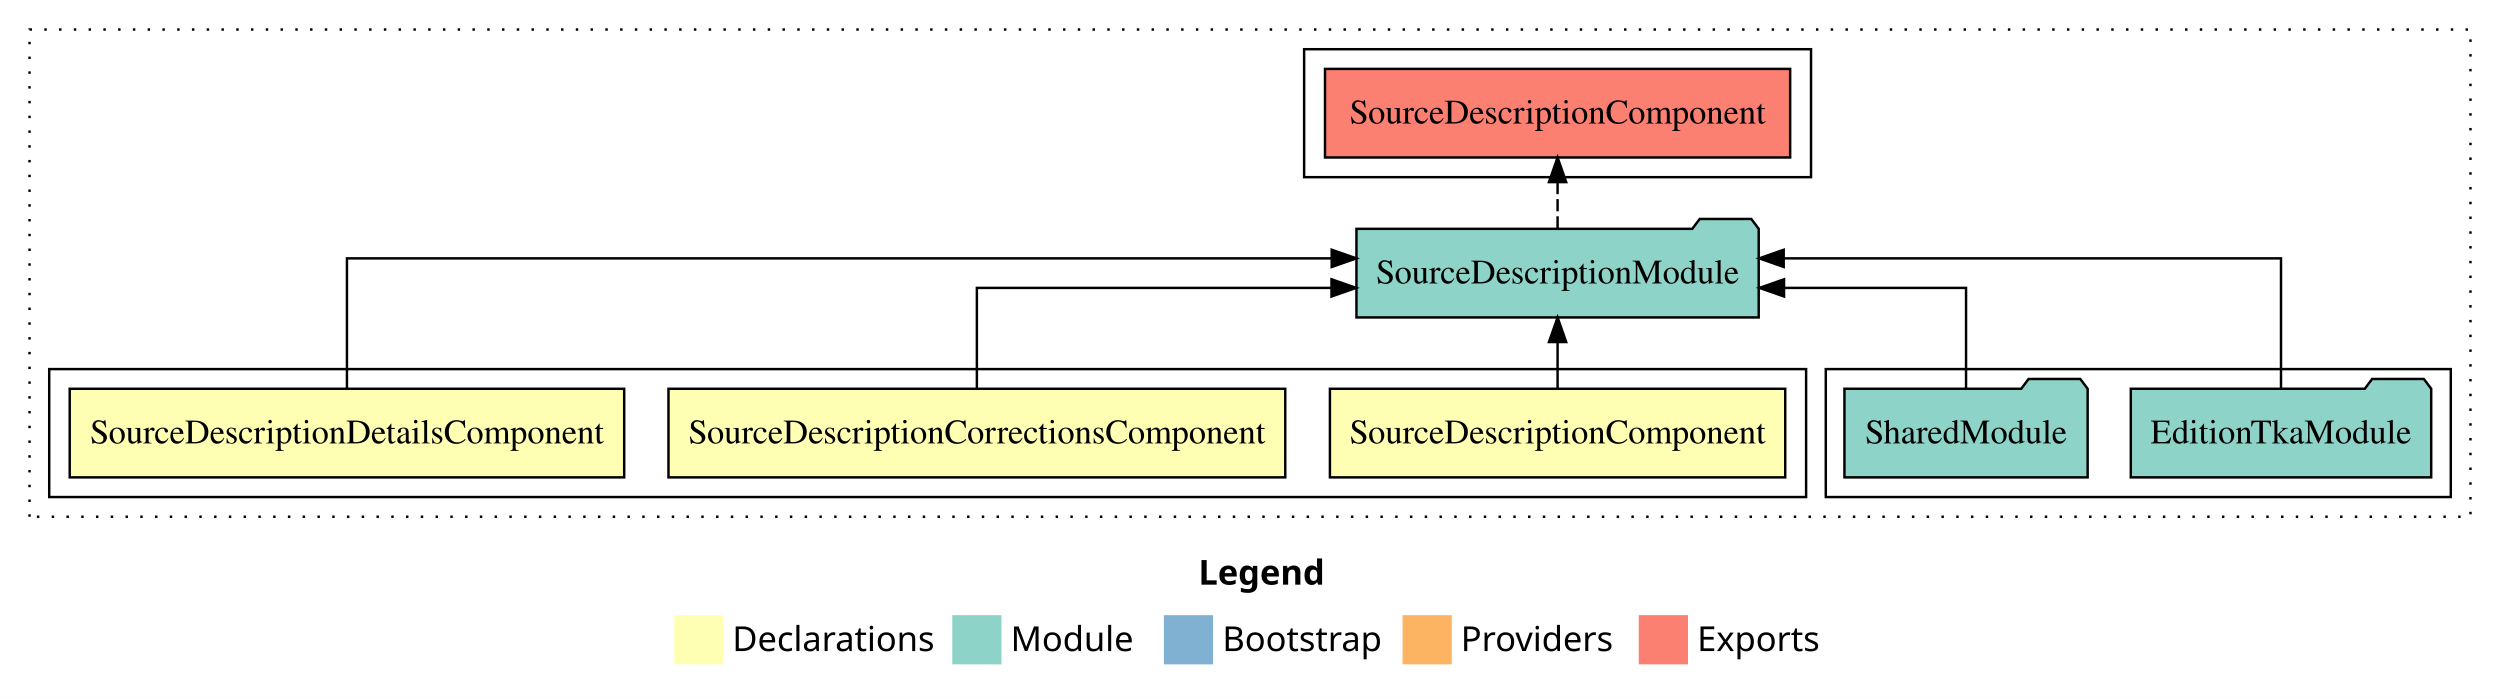
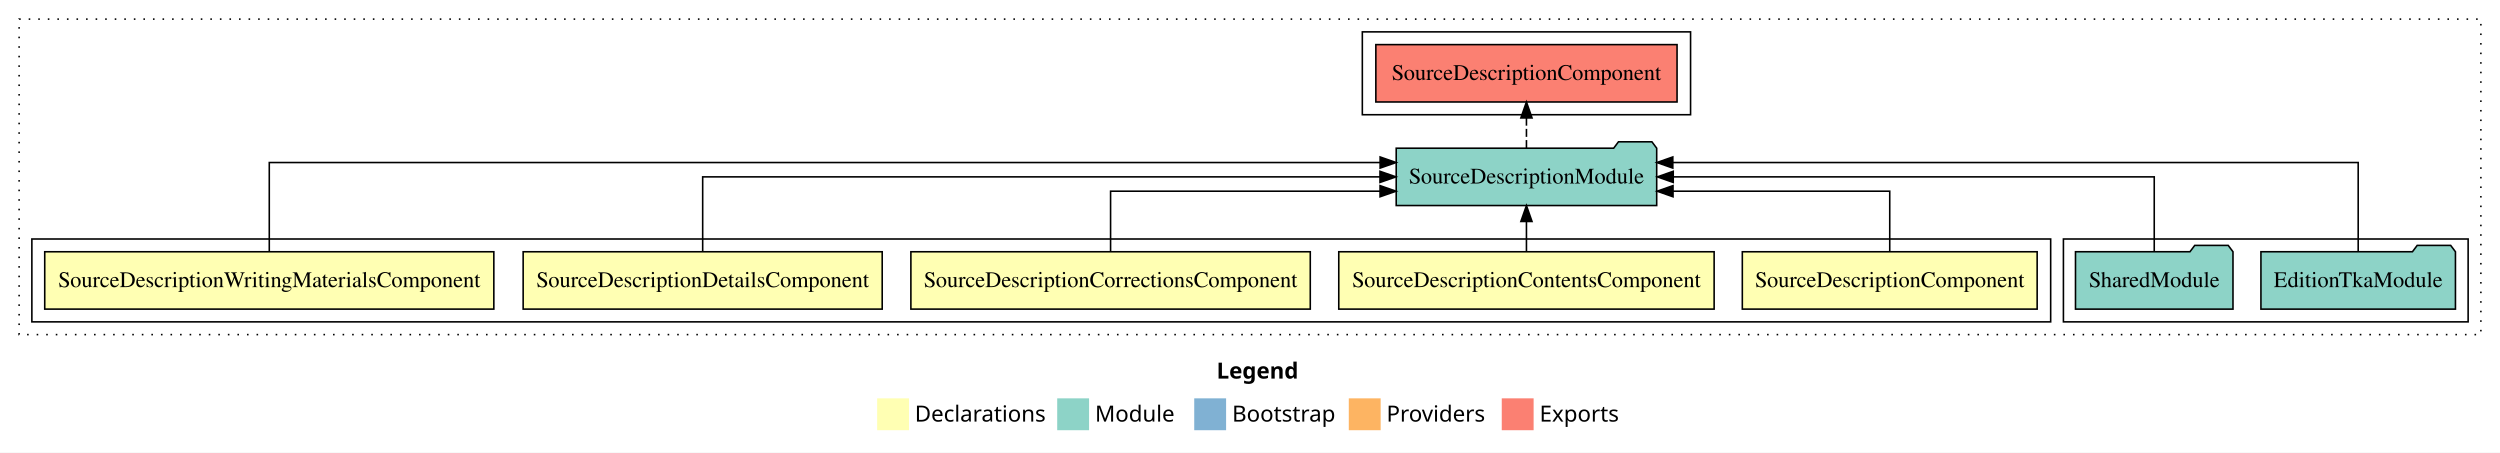
- <svg xmlns="http://www.w3.org/2000/svg" width="1016pt" height="284pt" viewBox="0.00 0.00 1016.00 284.00">
+ <svg xmlns="http://www.w3.org/2000/svg" width="1569pt" height="284pt" viewBox="0.00 0.00 1569.00 284.00">
  <g id="graph0" class="graph" transform="scale(1 1) rotate(0) translate(4 280)">
-     <polygon fill="white" stroke="transparent" points="-4,4 -4,-280 1012,-280 1012,4 -4,4" />
-     <text text-anchor="start" x="483.01" y="-42.4" font-family="Times-12" font-weight="bold" font-size="14.00">Legend</text>
-     <polygon fill="#ffffb3" stroke="transparent" points="270,-10 270,-30 290,-30 290,-10 270,-10" />
-     <text text-anchor="start" x="293.63" y="-15.4" font-family="Times-12" font-size="14.00">  Declarations</text>
-     <polygon fill="#8dd3c7" stroke="transparent" points="383,-10 383,-30 403,-30 403,-10 383,-10" />
-     <text text-anchor="start" x="406.73" y="-15.4" font-family="Times-12" font-size="14.00">  Module</text>
-     <polygon fill="#80b1d3" stroke="transparent" points="469,-10 469,-30 489,-30 489,-10 469,-10" />
-     <text text-anchor="start" x="492.78" y="-15.4" font-family="Times-12" font-size="14.00">  Bootstrap</text>
-     <polygon fill="#fdb462" stroke="transparent" points="566,-10 566,-30 586,-30 586,-10 566,-10" />
-     <text text-anchor="start" x="589.67" y="-15.4" font-family="Times-12" font-size="14.00">  Providers</text>
-     <polygon fill="#fb8072" stroke="transparent" points="662,-10 662,-30 682,-30 682,-10 662,-10" />
-     <text text-anchor="start" x="685.73" y="-15.4" font-family="Times-12" font-size="14.00">  Exports</text>
+     <polygon fill="white" stroke="transparent" points="-4,4 -4,-280 1565,-280 1565,4 -4,4" />
+     <text text-anchor="start" x="759.51" y="-42.4" font-family="Times-12" font-weight="bold" font-size="14.00">Legend</text>
+     <polygon fill="#ffffb3" stroke="transparent" points="546.5,-10 546.5,-30 566.5,-30 566.5,-10 546.5,-10" />
+     <text text-anchor="start" x="570.13" y="-15.4" font-family="Times-12" font-size="14.00">  Declarations</text>
+     <polygon fill="#8dd3c7" stroke="transparent" points="659.5,-10 659.5,-30 679.5,-30 679.5,-10 659.5,-10" />
+     <text text-anchor="start" x="683.23" y="-15.4" font-family="Times-12" font-size="14.00">  Module</text>
+     <polygon fill="#80b1d3" stroke="transparent" points="745.5,-10 745.5,-30 765.5,-30 765.5,-10 745.5,-10" />
+     <text text-anchor="start" x="769.28" y="-15.4" font-family="Times-12" font-size="14.00">  Bootstrap</text>
+     <polygon fill="#fdb462" stroke="transparent" points="842.5,-10 842.5,-30 862.5,-30 862.5,-10 842.5,-10" />
+     <text text-anchor="start" x="866.17" y="-15.4" font-family="Times-12" font-size="14.00">  Providers</text>
+     <polygon fill="#fb8072" stroke="transparent" points="938.5,-10 938.5,-30 958.5,-30 958.5,-10 938.5,-10" />
+     <text text-anchor="start" x="962.23" y="-15.4" font-family="Times-12" font-size="14.00">  Exports</text>
    <g id="clust1" class="cluster">
-       <polygon fill="none" stroke="black" stroke-dasharray="1,5" points="8,-70 8,-268 1000,-268 1000,-70 8,-70" />
+       <polygon fill="none" stroke="black" stroke-dasharray="1,5" points="8,-70 8,-268 1553,-268 1553,-70 8,-70" />
    </g>
-     <g id="clust6" class="cluster">
-       <polygon fill="none" stroke="black" points="738,-78 738,-130 992,-130 992,-78 738,-78" />
+     <g id="clust8" class="cluster">
+       <polygon fill="none" stroke="black" points="1291,-78 1291,-130 1545,-130 1545,-78 1291,-78" />
+     </g>
+     <g id="clust9" class="cluster">
+       <polygon fill="none" stroke="black" points="851,-208 851,-260 1057,-260 1057,-208 851,-208" />
    </g>
    <g id="clust2" class="cluster">
-       <polygon fill="none" stroke="black" points="16,-78 16,-130 730,-130 730,-78 16,-78" />
-     </g>
-     <g id="clust7" class="cluster">
-       <polygon fill="none" stroke="black" points="526,-208 526,-260 732,-260 732,-208 526,-208" />
+       <polygon fill="none" stroke="black" points="16,-78 16,-130 1283,-130 1283,-78 16,-78" />
    </g>
    <g id="node1" class="node">
-       <polygon fill="#ffffb3" stroke="black" points="721.52,-122 536.48,-122 536.48,-86 721.52,-86 721.52,-122" />
-       <text text-anchor="middle" x="629" y="-99.8" font-family="Times,serif" font-size="14.00">SourceDescriptionComponent</text>
+       <polygon fill="#ffffb3" stroke="black" points="1274.52,-122 1089.48,-122 1089.48,-86 1274.52,-86 1274.52,-122" />
+       <text text-anchor="middle" x="1182" y="-99.8" font-family="Times,serif" font-size="14.00">SourceDescriptionComponent</text>
+     </g>
+     <g id="node6" class="node">
+       <polygon fill="#8dd3c7" stroke="black" points="1035.74,-187 1032.74,-191 1011.74,-191 1008.74,-187 872.26,-187 872.26,-151 1035.74,-151 1035.74,-187" />
+       <text text-anchor="middle" x="954" y="-164.8" font-family="Times,serif" font-size="14.00">SourceDescriptionModule</text>
+     </g>
+     <g id="edge1" class="edge">
+       <path fill="none" stroke="black" d="M1182,-122.03C1182,-138.4 1182,-160 1182,-160 1182,-160 1045.99,-160 1045.99,-160" />
+       <polygon fill="black" stroke="black" points="1045.99,-156.5 1035.99,-160 1045.99,-163.5 1045.99,-156.5" />
+     </g>
+     <g id="node2" class="node">
+       <polygon fill="#ffffb3" stroke="black" points="1071.79,-122 836.21,-122 836.21,-86 1071.79,-86 1071.79,-122" />
+       <text text-anchor="middle" x="954" y="-99.8" font-family="Times,serif" font-size="14.00">SourceDescriptionContentsComponent</text>
+     </g>
+     <g id="edge2" class="edge">
+       <path fill="none" stroke="black" d="M954,-122.11C954,-122.11 954,-140.99 954,-140.99" />
+       <polygon fill="black" stroke="black" points="950.5,-140.99 954,-150.99 957.5,-140.99 950.5,-140.99" />
+     </g>
+     <g id="node3" class="node">
+       <polygon fill="#ffffb3" stroke="black" points="818.33,-122 567.67,-122 567.67,-86 818.33,-86 818.33,-122" />
+       <text text-anchor="middle" x="693" y="-99.8" font-family="Times,serif" font-size="14.00">SourceDescriptionCorrectionsComponent</text>
+     </g>
+     <g id="edge3" class="edge">
+       <path fill="none" stroke="black" d="M693,-122.03C693,-138.4 693,-160 693,-160 693,-160 862.13,-160 862.13,-160" />
+       <polygon fill="black" stroke="black" points="862.13,-163.5 872.13,-160 862.13,-156.5 862.13,-163.5" />
    </g>
    <g id="node4" class="node">
-       <polygon fill="#8dd3c7" stroke="black" points="710.74,-187 707.74,-191 686.74,-191 683.74,-187 547.26,-187 547.26,-151 710.74,-151 710.74,-187" />
-       <text text-anchor="middle" x="629" y="-164.8" font-family="Times,serif" font-size="14.00">SourceDescriptionModule</text>
+       <polygon fill="#ffffb3" stroke="black" points="549.67,-122 324.33,-122 324.33,-86 549.67,-86 549.67,-122" />
+       <text text-anchor="middle" x="437" y="-99.8" font-family="Times,serif" font-size="14.00">SourceDescriptionDetailsComponent</text>
    </g>
-     <g id="edge1" class="edge">
-       <path fill="none" stroke="black" d="M629,-122.11C629,-122.11 629,-140.99 629,-140.99" />
-       <polygon fill="black" stroke="black" points="625.5,-140.99 629,-150.99 632.5,-140.99 625.5,-140.99" />
+     <g id="edge4" class="edge">
+       <path fill="none" stroke="black" d="M437,-122.11C437,-141.34 437,-169 437,-169 437,-169 862.08,-169 862.08,-169" />
+       <polygon fill="black" stroke="black" points="862.08,-172.5 872.08,-169 862.08,-165.5 862.08,-172.5" />
    </g>
-     <g id="node2" class="node">
-       <polygon fill="#ffffb3" stroke="black" points="518.33,-122 267.67,-122 267.67,-86 518.33,-86 518.33,-122" />
-       <text text-anchor="middle" x="393" y="-99.8" font-family="Times,serif" font-size="14.00">SourceDescriptionCorrectionsComponent</text>
+     <g id="node5" class="node">
+       <polygon fill="#ffffb3" stroke="black" points="305.93,-122 24.07,-122 24.07,-86 305.93,-86 305.93,-122" />
+       <text text-anchor="middle" x="165" y="-99.8" font-family="Times,serif" font-size="14.00">SourceDescriptionWritingMaterialsComponent</text>
    </g>
-     <g id="edge2" class="edge">
-       <path fill="none" stroke="black" d="M393,-122.02C393,-139.37 393,-163 393,-163 393,-163 537.12,-163 537.12,-163" />
-       <polygon fill="black" stroke="black" points="537.12,-166.5 547.12,-163 537.12,-159.5 537.12,-166.5" />
+     <g id="edge5" class="edge">
+       <path fill="none" stroke="black" d="M165,-122.29C165,-144.21 165,-178 165,-178 165,-178 862.17,-178 862.17,-178" />
+       <polygon fill="black" stroke="black" points="862.17,-181.5 872.17,-178 862.17,-174.5 862.17,-181.5" />
    </g>
-     <g id="node3" class="node">
-       <polygon fill="#ffffb3" stroke="black" points="249.67,-122 24.33,-122 24.33,-86 249.67,-86 249.67,-122" />
-       <text text-anchor="middle" x="137" y="-99.8" font-family="Times,serif" font-size="14.00">SourceDescriptionDetailsComponent</text>
+     <g id="node9" class="node">
+       <polygon fill="#fb8072" stroke="black" points="1048.52,-252 859.48,-252 859.48,-216 1048.52,-216 1048.52,-252" />
+       <text text-anchor="middle" x="954" y="-229.8" font-family="Times,serif" font-size="14.00">SourceDescriptionComponent </text>
    </g>
-     <g id="edge3" class="edge">
-       <path fill="none" stroke="black" d="M137,-122.28C137,-143.32 137,-175 137,-175 137,-175 537.2,-175 537.2,-175" />
-       <polygon fill="black" stroke="black" points="537.2,-178.5 547.2,-175 537.2,-171.5 537.2,-178.5" />
+     <g id="edge8" class="edge">
+       <path fill="none" stroke="black" stroke-dasharray="5,2" d="M954,-187.11C954,-187.11 954,-205.99 954,-205.99" />
+       <polygon fill="black" stroke="black" points="950.5,-205.99 954,-215.99 957.5,-205.99 950.5,-205.99" />
    </g>
    <g id="node7" class="node">
-       <polygon fill="#fb8072" stroke="black" points="723.52,-252 534.48,-252 534.48,-216 723.52,-216 723.52,-252" />
-       <text text-anchor="middle" x="629" y="-229.8" font-family="Times,serif" font-size="14.00">SourceDescriptionComponent </text>
+       <polygon fill="#8dd3c7" stroke="black" points="1537.04,-122 1534.04,-126 1513.04,-126 1510.04,-122 1414.96,-122 1414.96,-86 1537.04,-86 1537.04,-122" />
+       <text text-anchor="middle" x="1476" y="-99.8" font-family="Times,serif" font-size="14.00">EditionTkaModule</text>
    </g>
    <g id="edge6" class="edge">
-       <path fill="none" stroke="black" stroke-dasharray="5,2" d="M629,-187.11C629,-187.11 629,-205.99 629,-205.99" />
-       <polygon fill="black" stroke="black" points="625.5,-205.99 629,-215.99 632.5,-205.99 625.5,-205.99" />
+       <path fill="none" stroke="black" d="M1476,-122.29C1476,-144.21 1476,-178 1476,-178 1476,-178 1045.85,-178 1045.85,-178" />
+       <polygon fill="black" stroke="black" points="1045.85,-174.5 1035.85,-178 1045.85,-181.5 1045.85,-174.5" />
    </g>
-     <g id="node5" class="node">
-       <polygon fill="#8dd3c7" stroke="black" points="984.04,-122 981.04,-126 960.04,-126 957.04,-122 861.96,-122 861.96,-86 984.04,-86 984.04,-122" />
-       <text text-anchor="middle" x="923" y="-99.8" font-family="Times,serif" font-size="14.00">EditionTkaModule</text>
+     <g id="node8" class="node">
+       <polygon fill="#8dd3c7" stroke="black" points="1397.42,-122 1394.42,-126 1373.42,-126 1370.42,-122 1298.58,-122 1298.58,-86 1397.42,-86 1397.42,-122" />
+       <text text-anchor="middle" x="1348" y="-99.8" font-family="Times,serif" font-size="14.00">SharedModule</text>
    </g>
-     <g id="edge4" class="edge">
-       <path fill="none" stroke="black" d="M923,-122.28C923,-143.32 923,-175 923,-175 923,-175 720.9,-175 720.9,-175" />
-       <polygon fill="black" stroke="black" points="720.9,-171.5 710.9,-175 720.9,-178.5 720.9,-171.5" />
-     </g>
-     <g id="node6" class="node">
-       <polygon fill="#8dd3c7" stroke="black" points="844.42,-122 841.42,-126 820.42,-126 817.42,-122 745.58,-122 745.58,-86 844.42,-86 844.42,-122" />
-       <text text-anchor="middle" x="795" y="-99.8" font-family="Times,serif" font-size="14.00">SharedModule</text>
-     </g>
-     <g id="edge5" class="edge">
-       <path fill="none" stroke="black" d="M795,-122.02C795,-139.37 795,-163 795,-163 795,-163 721.03,-163 721.03,-163" />
-       <polygon fill="black" stroke="black" points="721.03,-159.5 711.03,-163 721.03,-166.5 721.03,-159.5" />
+     <g id="edge7" class="edge">
+       <path fill="none" stroke="black" d="M1348,-122.11C1348,-141.34 1348,-169 1348,-169 1348,-169 1046.12,-169 1046.12,-169" />
+       <polygon fill="black" stroke="black" points="1046.12,-165.5 1036.12,-169 1046.12,-172.5 1046.12,-165.5" />
    </g>
  </g>
</svg>
